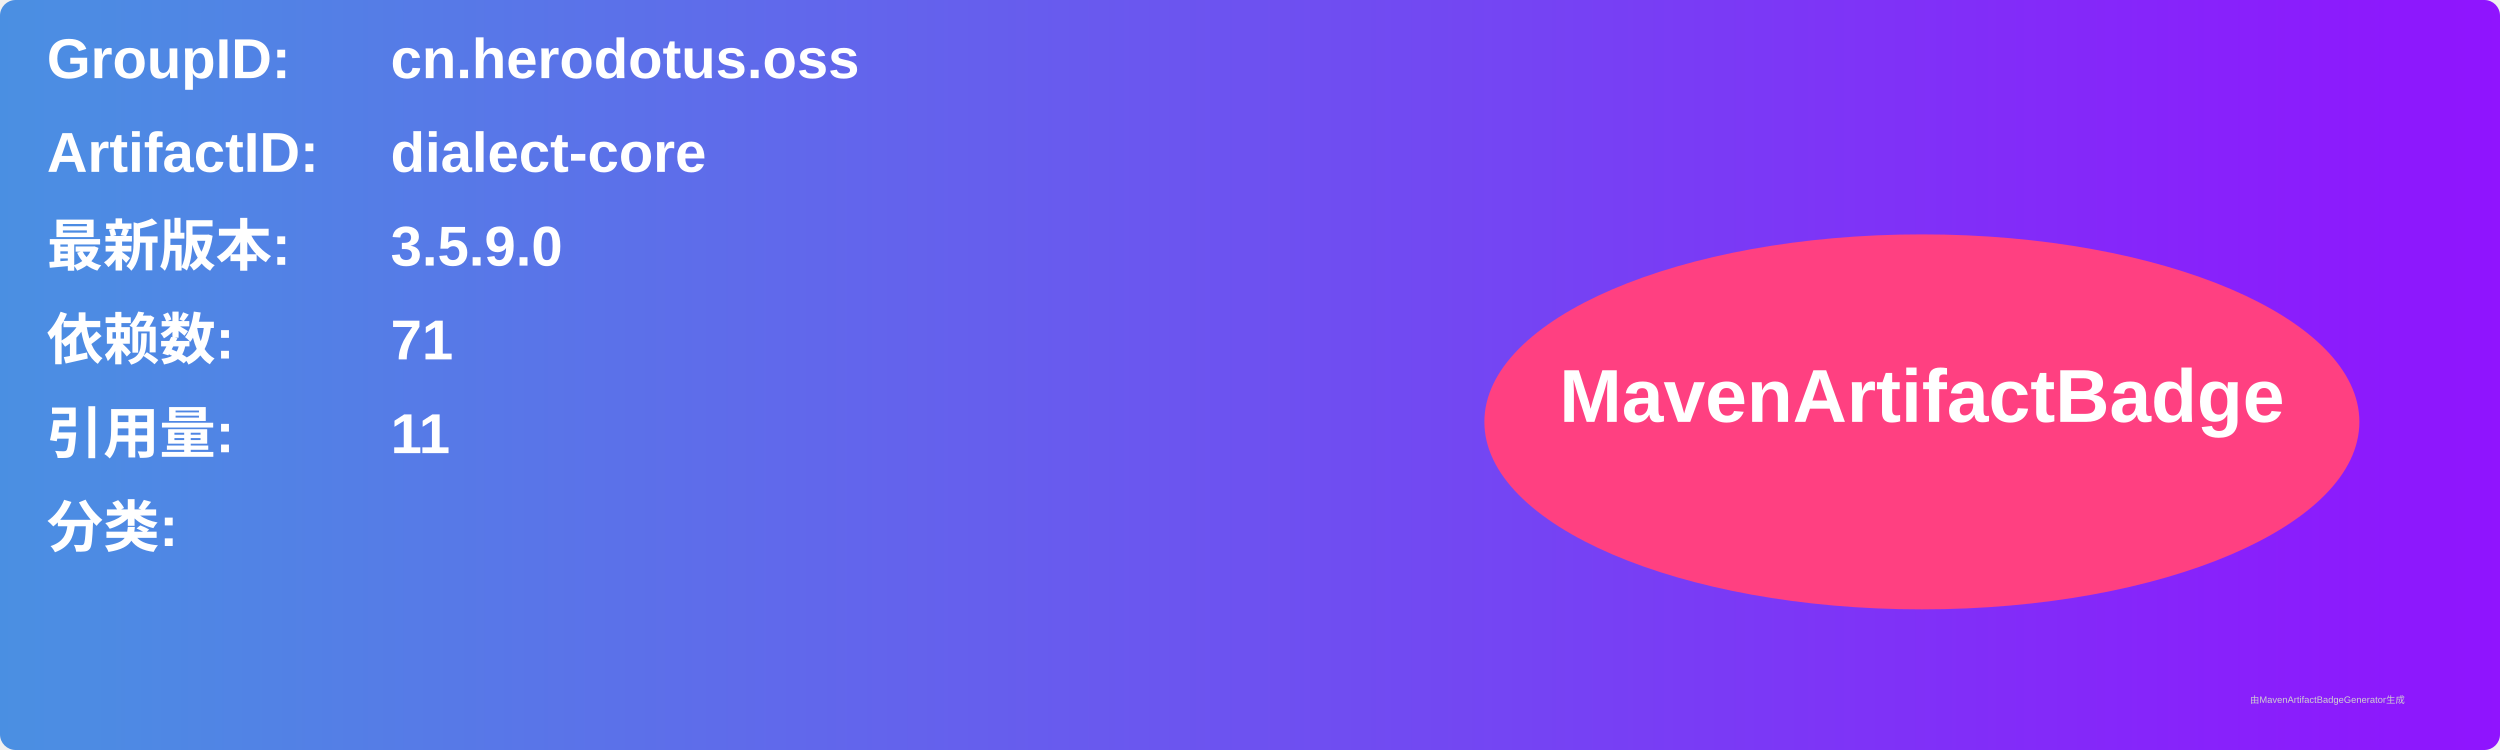
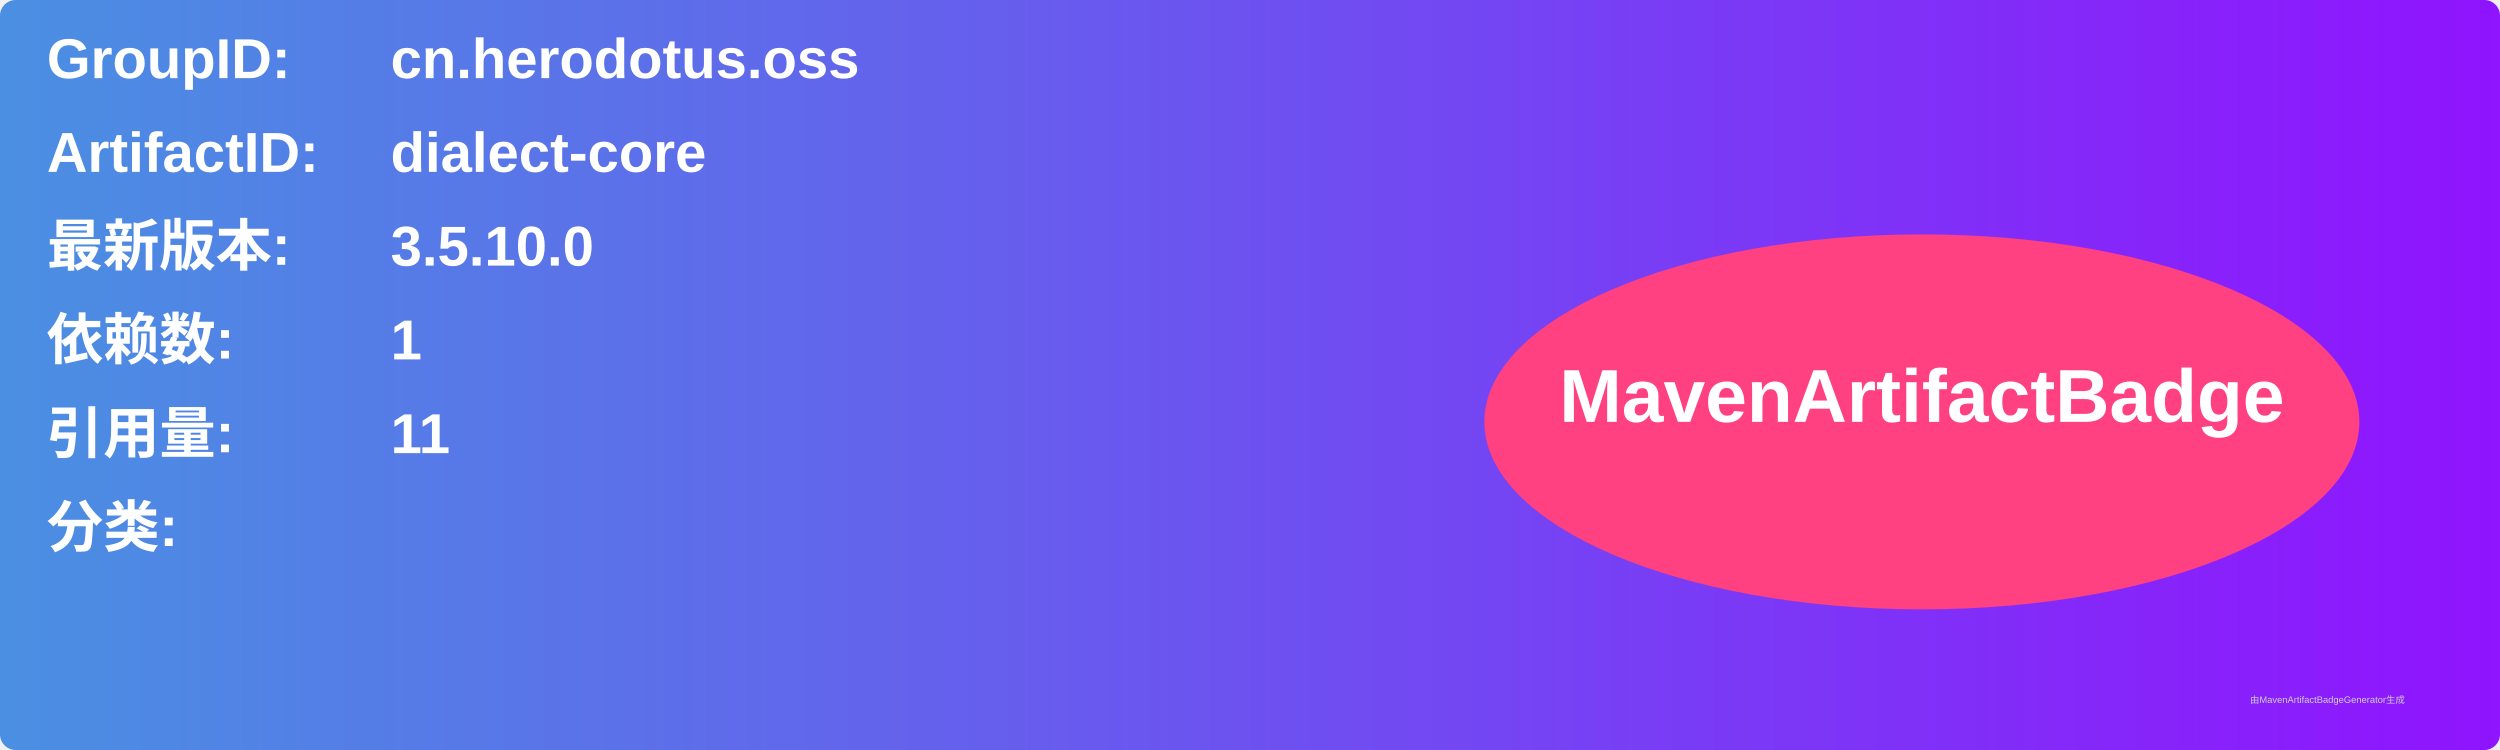
<svg xmlns="http://www.w3.org/2000/svg" width="800" height="240" viewBox="0 0 800 240">
  <linearGradient id="grad" x1="0%" y1="0%" x2="100%" y2="0%">
    <stop offset="0%" stop-color="#4a90e2" />
    <stop offset="100%" stop-color="#9013fe" />
  </linearGradient>
  <rect width="100%" height="100%" rx="5" ry="5" fill="url(#grad)" />
  <g transform="translate(15, 15)">
    <text x="0" y="10" font-family="Arial" font-size="18" fill="white" font-weight="bold" width="260">GroupID:</text>
    <text x="110" y="10" font-family="Arial" font-size="18" fill="white" font-weight="bold" width="460">cn.herodotus.oss</text>
    <text x="0" y="40" font-family="Arial" font-size="18" fill="white" font-weight="bold" width="260">ArtifactID:</text>
    <text x="110" y="40" font-family="Arial" font-size="18" fill="white" font-weight="bold" width="460">dialect-core</text>
    <text x="0" y="70" font-family="Arial" font-size="18" fill="white" font-weight="bold">最新版本:</text>
    <text x="110" y="70" font-family="Arial" font-size="18" fill="white" font-weight="bold">
-       <tspan font-weight="bold">3.5.9.0</tspan>
+       <tspan font-weight="bold">3.5.10.0</tspan>
    </text>
    <text x="0" y="100" font-family="Arial" font-size="18" fill="white" font-weight="bold">依赖数: </text>
    <text x="110" y="100" font-family="Arial" font-size="18" fill="white">
-       <tspan font-weight="bold">71</tspan>
+       <tspan font-weight="bold">1</tspan>
    </text>
    <text x="0" y="130" font-family="Arial" font-size="18" fill="white" font-weight="bold">引用量: </text>
    <text x="110" y="130" font-family="Arial" font-size="18" fill="white">
      <tspan font-weight="bold">11</tspan>
    </text>
    <text x="0" y="160" font-family="Arial" font-size="18" fill="white" font-weight="bold">分类:</text>
    <text x="10" y="190" font-family="Arial" font-size="10" fill="white">
      <tspan font-weight="bold" />
    </text>
    <ellipse cx="600" cy="120" rx="140" ry="60" fill="#ff4081" />
    <text x="600" y="120" text-anchor="middle" font-family="Arial" font-size="24" fill="white" font-weight="bold">MavenArtifactBadge</text>
  </g>
  <text x="720" y="225" font-family="Arial" font-size="3" fill="#d0d0d0">由MavenArtifactBadgeGenerator生成</text>
</svg>
